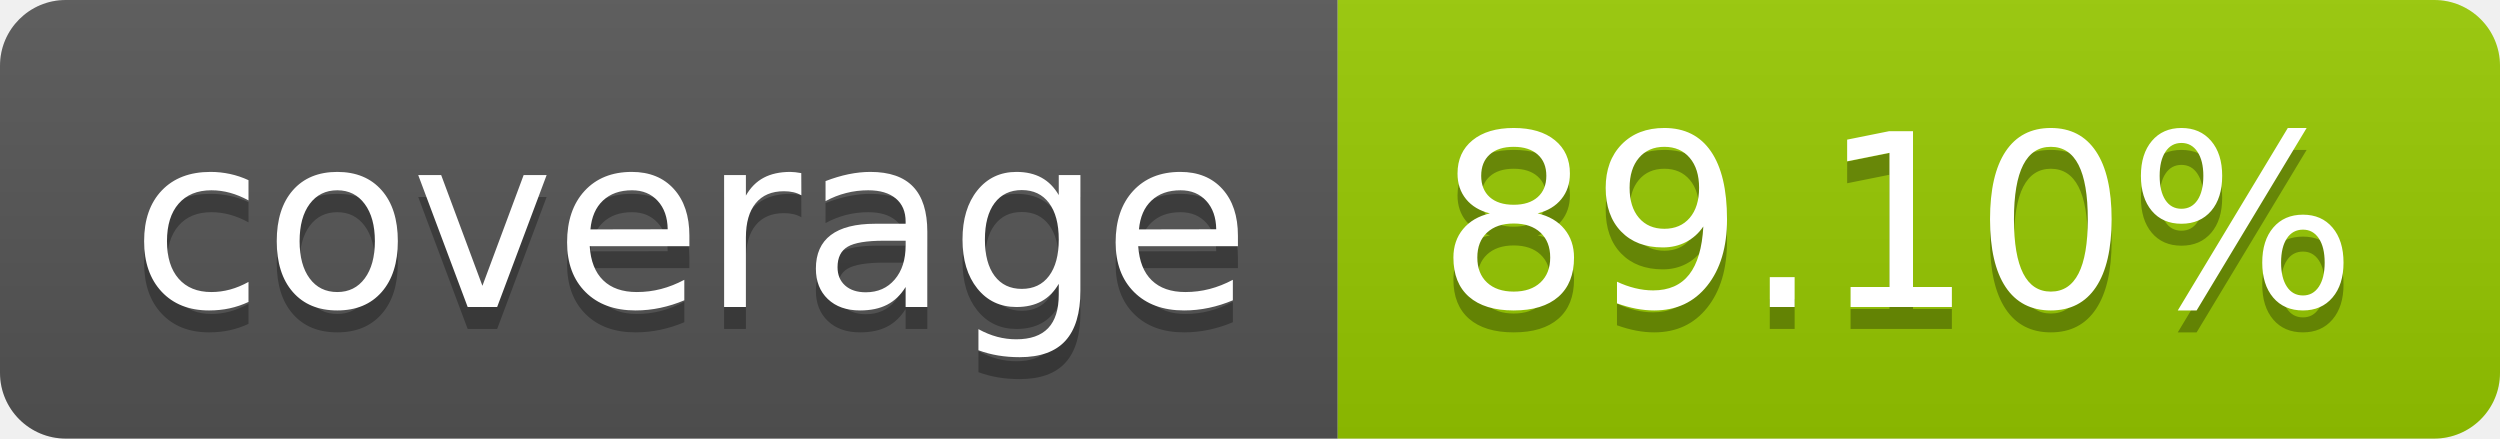
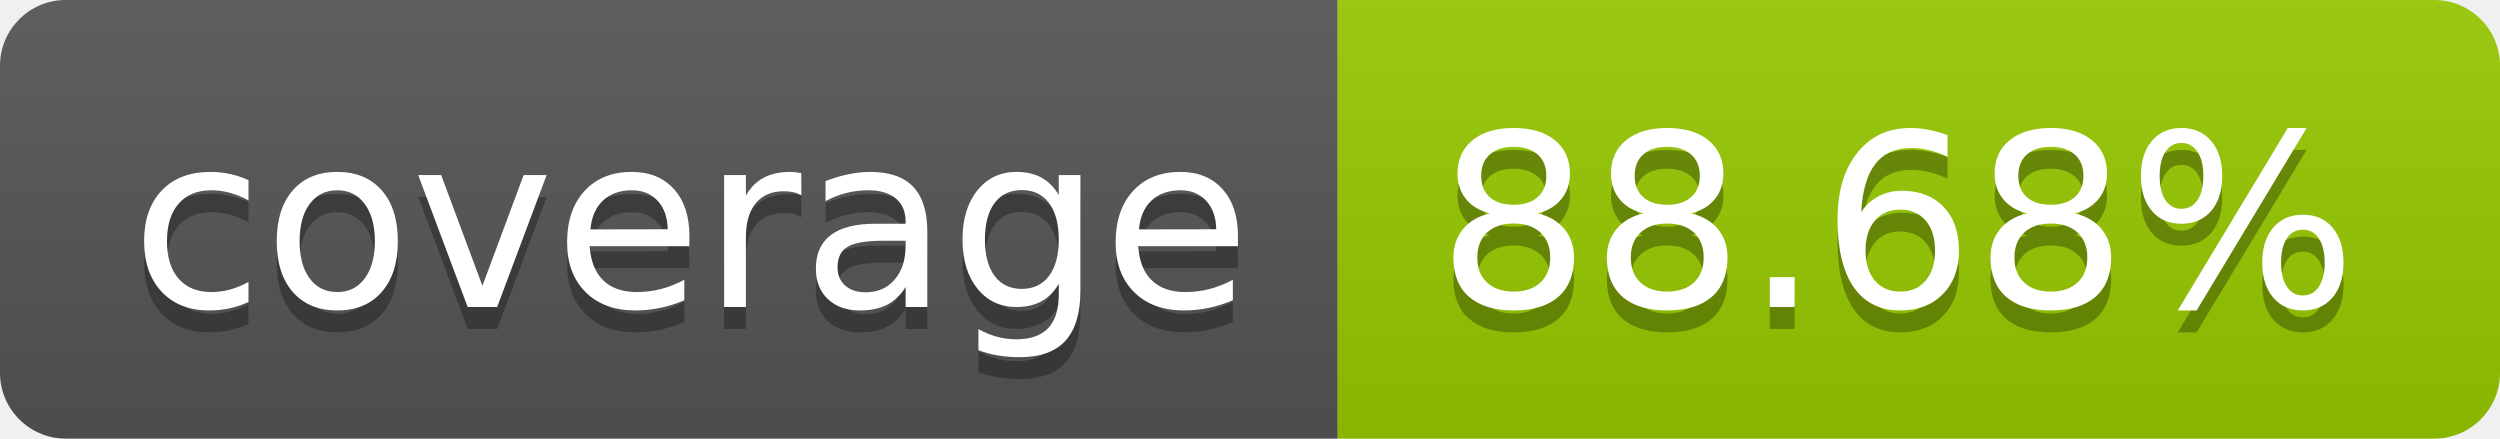
- <svg xmlns="http://www.w3.org/2000/svg" width="114" height="20" role="img" aria-label="coverage: 89.10%">
+ <svg xmlns="http://www.w3.org/2000/svg" width="114" height="20" role="img" aria-label="coverage: 88.68%">
  <linearGradient id="s" x2="0" y2="100%">
    <stop offset="0" stop-color="#bbb" stop-opacity=".1" />
    <stop offset="1" stop-opacity=".1" />
  </linearGradient>
  <clipPath id="r">
    <rect width="114" height="20" rx="3" fill="#fff" />
  </clipPath>
  <g clip-path="url(#r)">
    <rect width="61" height="20" fill="#555" />
    <rect x="61" width="53" height="20" fill="#97ca00" />
    <rect width="114" height="20" fill="url(#s)" />
  </g>
  <g fill="#fff" text-anchor="middle" font-family="Verdana,Geneva,DejaVu Sans,sans-serif" text-rendering="geometricPrecision" font-size="110">
    <text aria-hidden="true" x="315" y="150" fill="#010101" fill-opacity=".3" transform="scale(.1)" textLength="510">coverage</text>
    <text x="315" y="140" transform="scale(.1)" fill="#fff" textLength="510">coverage</text>
-     <text aria-hidden="true" x="865" y="150" fill="#010101" fill-opacity=".3" transform="scale(.1)" textLength="430">89.10%</text>
-     <text x="865" y="140" transform="scale(.1)" fill="#fff" textLength="430">89.10%</text>
+     <text aria-hidden="true" x="865" y="150" fill="#010101" fill-opacity=".3" transform="scale(.1)" textLength="430">88.68%</text>
+     <text x="865" y="140" transform="scale(.1)" fill="#fff" textLength="430">88.68%</text>
  </g>
</svg>
